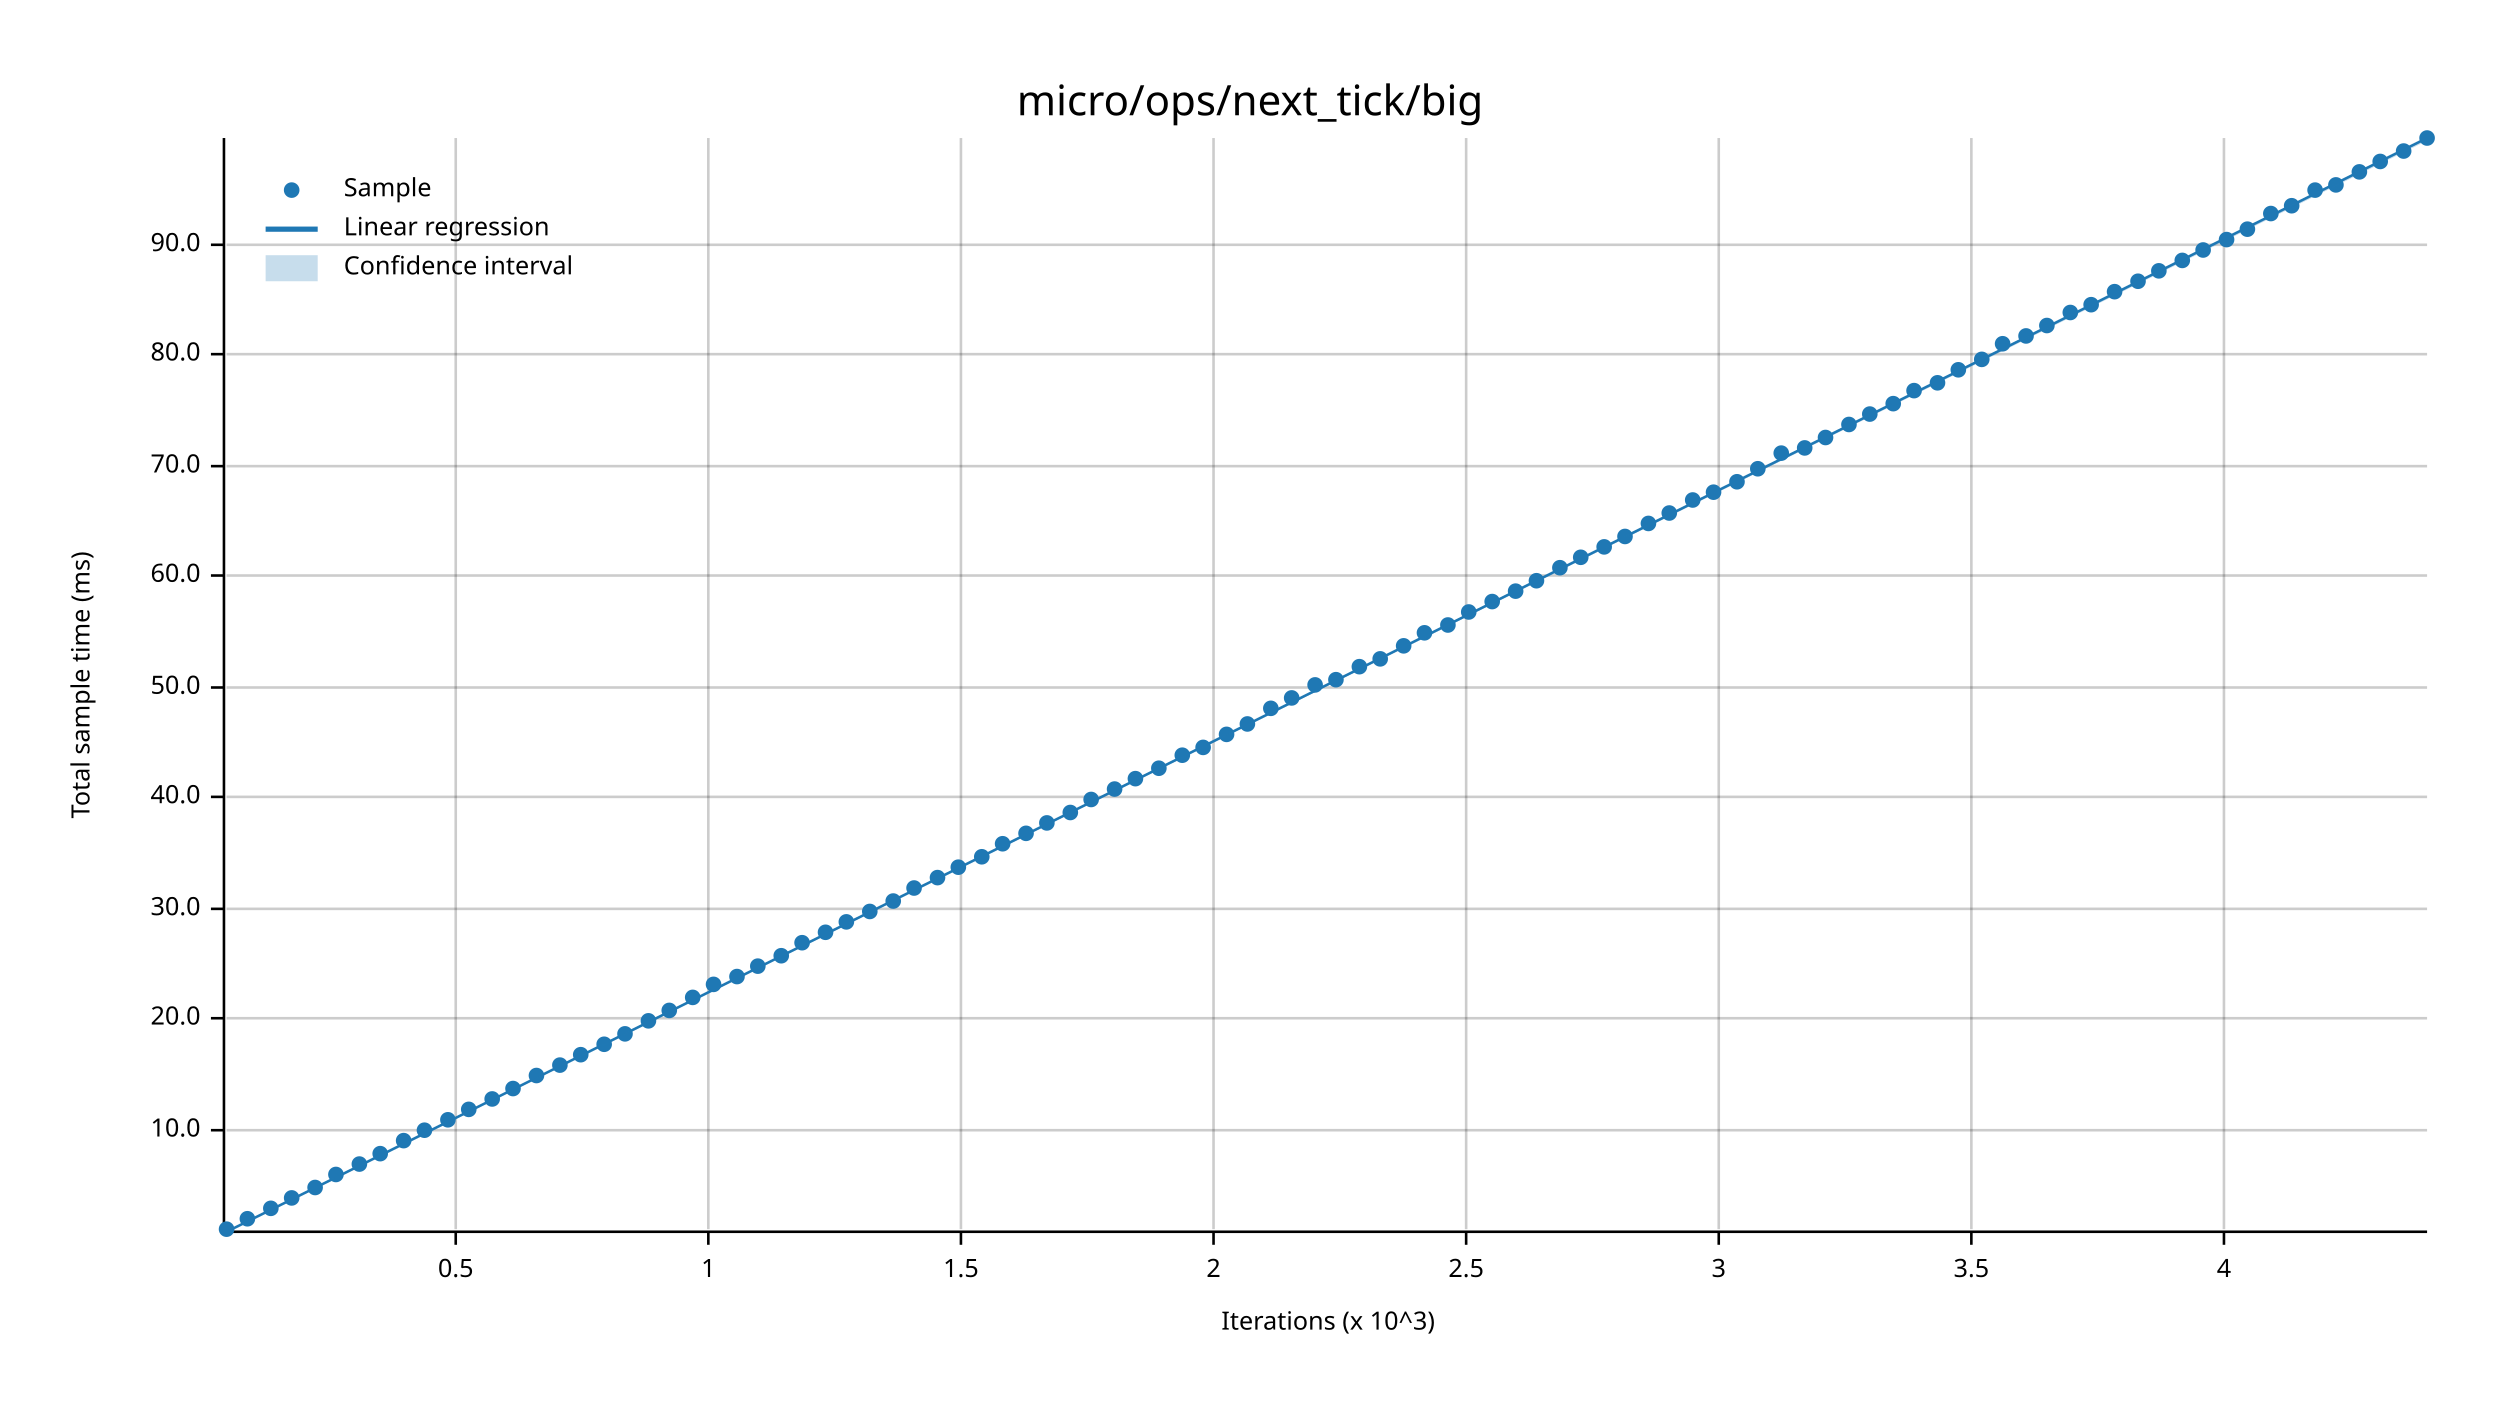
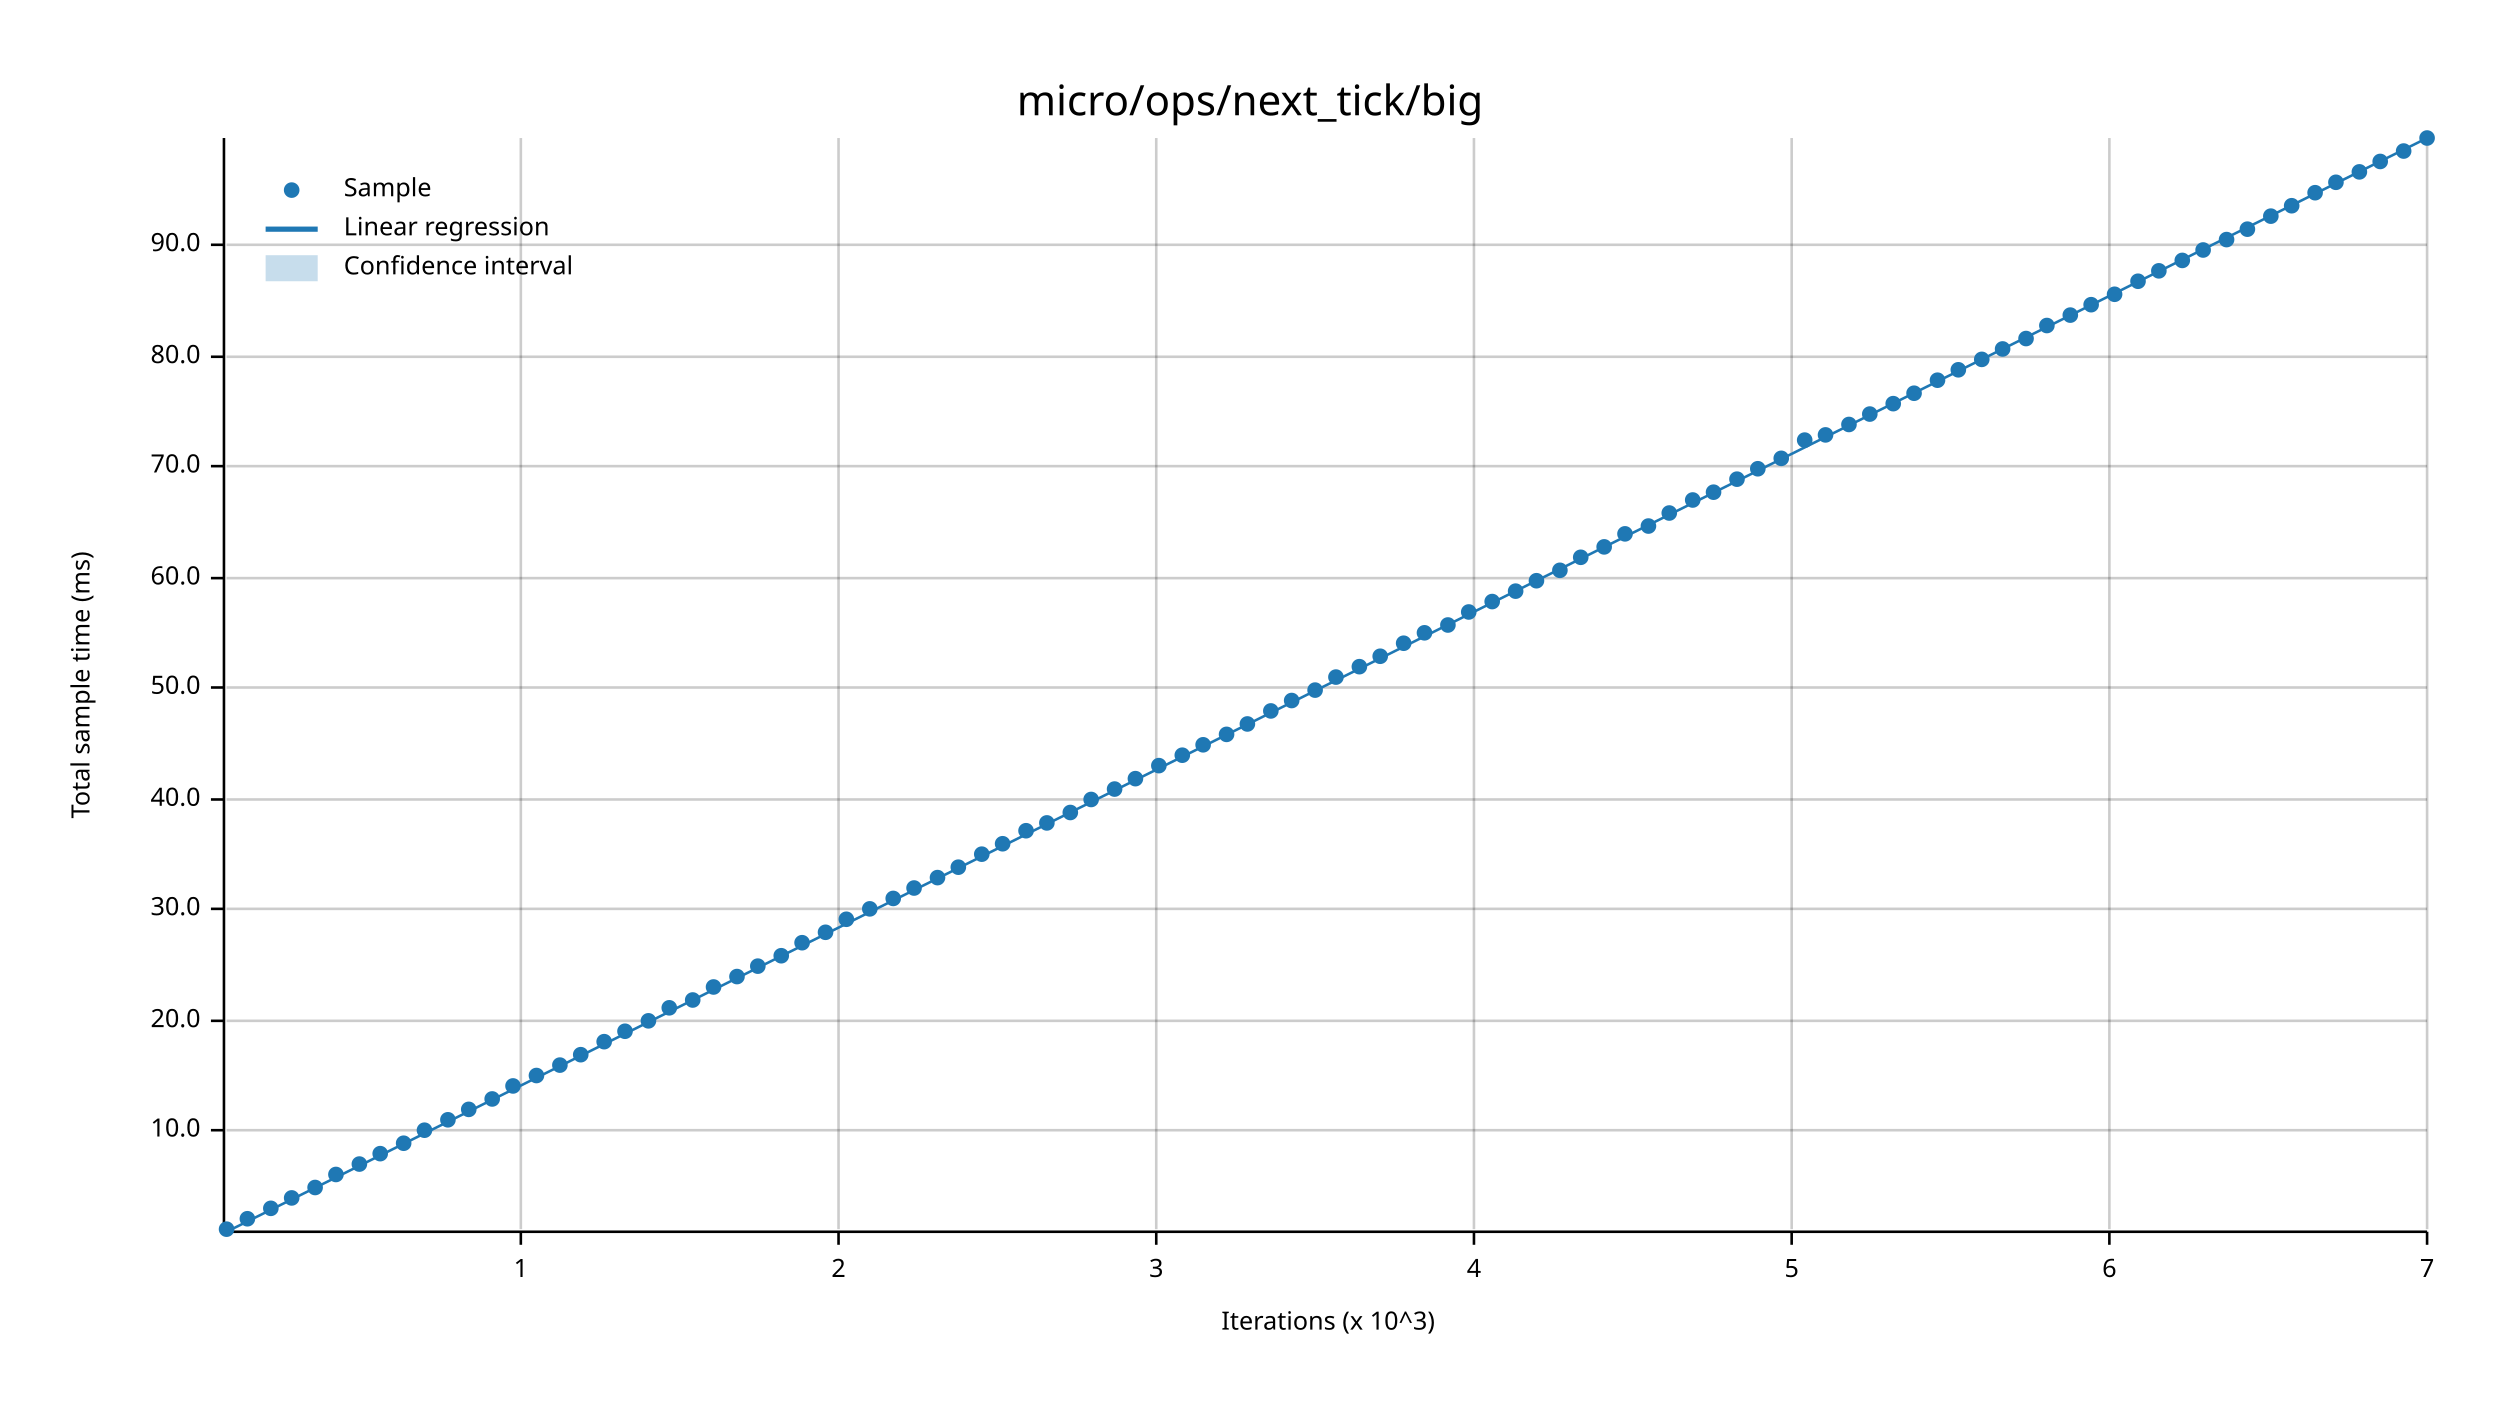
<svg xmlns="http://www.w3.org/2000/svg" width="960" height="540" viewBox="0 0 960 540">
  <text x="480" y="32" dy="0.76em" text-anchor="middle" font-family="sans-serif" font-size="16.129" opacity="1" fill="#000000">
micro/ops/next_tick/big
</text>
  <text x="27" y="263" dy="0.76em" text-anchor="middle" font-family="sans-serif" font-size="9.677" opacity="1" fill="#000000" transform="rotate(270, 27, 263)">
Total sample time (ms)
</text>
  <text x="510" y="513" dy="-0.5ex" text-anchor="middle" font-family="sans-serif" font-size="9.677" opacity="1" fill="#000000">
Iterations (x 10^3)
</text>
-   <line opacity="0.2" stroke="#000000" stroke-width="1" x1="175" y1="472" x2="175" y2="53" />
-   <line opacity="0.2" stroke="#000000" stroke-width="1" x1="272" y1="472" x2="272" y2="53" />
-   <line opacity="0.2" stroke="#000000" stroke-width="1" x1="369" y1="472" x2="369" y2="53" />
-   <line opacity="0.2" stroke="#000000" stroke-width="1" x1="466" y1="472" x2="466" y2="53" />
-   <line opacity="0.2" stroke="#000000" stroke-width="1" x1="563" y1="472" x2="563" y2="53" />
-   <line opacity="0.2" stroke="#000000" stroke-width="1" x1="660" y1="472" x2="660" y2="53" />
-   <line opacity="0.2" stroke="#000000" stroke-width="1" x1="757" y1="472" x2="757" y2="53" />
-   <line opacity="0.2" stroke="#000000" stroke-width="1" x1="854" y1="472" x2="854" y2="53" />
+   <line opacity="0.2" stroke="#000000" stroke-width="1" x1="200" y1="472" x2="200" y2="53" />
+   <line opacity="0.2" stroke="#000000" stroke-width="1" x1="322" y1="472" x2="322" y2="53" />
+   <line opacity="0.2" stroke="#000000" stroke-width="1" x1="444" y1="472" x2="444" y2="53" />
+   <line opacity="0.2" stroke="#000000" stroke-width="1" x1="566" y1="472" x2="566" y2="53" />
+   <line opacity="0.2" stroke="#000000" stroke-width="1" x1="688" y1="472" x2="688" y2="53" />
+   <line opacity="0.2" stroke="#000000" stroke-width="1" x1="810" y1="472" x2="810" y2="53" />
+   <line opacity="0.2" stroke="#000000" stroke-width="1" x1="932" y1="472" x2="932" y2="53" />
  <line opacity="0.2" stroke="#000000" stroke-width="1" x1="87" y1="434" x2="932" y2="434" />
-   <line opacity="0.2" stroke="#000000" stroke-width="1" x1="87" y1="391" x2="932" y2="391" />
+   <line opacity="0.2" stroke="#000000" stroke-width="1" x1="87" y1="392" x2="932" y2="392" />
  <line opacity="0.2" stroke="#000000" stroke-width="1" x1="87" y1="349" x2="932" y2="349" />
-   <line opacity="0.2" stroke="#000000" stroke-width="1" x1="87" y1="306" x2="932" y2="306" />
+   <line opacity="0.2" stroke="#000000" stroke-width="1" x1="87" y1="307" x2="932" y2="307" />
  <line opacity="0.2" stroke="#000000" stroke-width="1" x1="87" y1="264" x2="932" y2="264" />
-   <line opacity="0.2" stroke="#000000" stroke-width="1" x1="87" y1="221" x2="932" y2="221" />
+   <line opacity="0.2" stroke="#000000" stroke-width="1" x1="87" y1="222" x2="932" y2="222" />
  <line opacity="0.2" stroke="#000000" stroke-width="1" x1="87" y1="179" x2="932" y2="179" />
-   <line opacity="0.2" stroke="#000000" stroke-width="1" x1="87" y1="136" x2="932" y2="136" />
+   <line opacity="0.2" stroke="#000000" stroke-width="1" x1="87" y1="137" x2="932" y2="137" />
  <line opacity="0.2" stroke="#000000" stroke-width="1" x1="87" y1="94" x2="932" y2="94" />
  <polyline fill="none" opacity="1" stroke="#000000" stroke-width="1" points="86,53 86,472 " />
  <text x="77" y="434" dy="0.5ex" text-anchor="end" font-family="sans-serif" font-size="9.677" opacity="1" fill="#000000">
10.0
</text>
  <polyline fill="none" opacity="1" stroke="#000000" stroke-width="1" points="81,434 86,434 " />
-   <text x="77" y="391" dy="0.5ex" text-anchor="end" font-family="sans-serif" font-size="9.677" opacity="1" fill="#000000">
+   <text x="77" y="392" dy="0.5ex" text-anchor="end" font-family="sans-serif" font-size="9.677" opacity="1" fill="#000000">
20.0
</text>
-   <polyline fill="none" opacity="1" stroke="#000000" stroke-width="1" points="81,391 86,391 " />
+   <polyline fill="none" opacity="1" stroke="#000000" stroke-width="1" points="81,392 86,392 " />
  <text x="77" y="349" dy="0.5ex" text-anchor="end" font-family="sans-serif" font-size="9.677" opacity="1" fill="#000000">
30.0
</text>
  <polyline fill="none" opacity="1" stroke="#000000" stroke-width="1" points="81,349 86,349 " />
-   <text x="77" y="306" dy="0.5ex" text-anchor="end" font-family="sans-serif" font-size="9.677" opacity="1" fill="#000000">
+   <text x="77" y="307" dy="0.5ex" text-anchor="end" font-family="sans-serif" font-size="9.677" opacity="1" fill="#000000">
40.0
</text>
-   <polyline fill="none" opacity="1" stroke="#000000" stroke-width="1" points="81,306 86,306 " />
+   <polyline fill="none" opacity="1" stroke="#000000" stroke-width="1" points="81,307 86,307 " />
  <text x="77" y="264" dy="0.5ex" text-anchor="end" font-family="sans-serif" font-size="9.677" opacity="1" fill="#000000">
50.0
</text>
  <polyline fill="none" opacity="1" stroke="#000000" stroke-width="1" points="81,264 86,264 " />
-   <text x="77" y="221" dy="0.5ex" text-anchor="end" font-family="sans-serif" font-size="9.677" opacity="1" fill="#000000">
+   <text x="77" y="222" dy="0.5ex" text-anchor="end" font-family="sans-serif" font-size="9.677" opacity="1" fill="#000000">
60.0
</text>
-   <polyline fill="none" opacity="1" stroke="#000000" stroke-width="1" points="81,221 86,221 " />
+   <polyline fill="none" opacity="1" stroke="#000000" stroke-width="1" points="81,222 86,222 " />
  <text x="77" y="179" dy="0.5ex" text-anchor="end" font-family="sans-serif" font-size="9.677" opacity="1" fill="#000000">
70.0
</text>
  <polyline fill="none" opacity="1" stroke="#000000" stroke-width="1" points="81,179 86,179 " />
-   <text x="77" y="136" dy="0.5ex" text-anchor="end" font-family="sans-serif" font-size="9.677" opacity="1" fill="#000000">
+   <text x="77" y="137" dy="0.5ex" text-anchor="end" font-family="sans-serif" font-size="9.677" opacity="1" fill="#000000">
80.0
</text>
-   <polyline fill="none" opacity="1" stroke="#000000" stroke-width="1" points="81,136 86,136 " />
+   <polyline fill="none" opacity="1" stroke="#000000" stroke-width="1" points="81,137 86,137 " />
  <text x="77" y="94" dy="0.5ex" text-anchor="end" font-family="sans-serif" font-size="9.677" opacity="1" fill="#000000">
90.0
</text>
  <polyline fill="none" opacity="1" stroke="#000000" stroke-width="1" points="81,94 86,94 " />
  <polyline fill="none" opacity="1" stroke="#000000" stroke-width="1" points="87,473 932,473 " />
-   <text x="175" y="483" dy="0.76em" text-anchor="middle" font-family="sans-serif" font-size="9.677" opacity="1" fill="#000000">
- 0.5
- </text>
-   <polyline fill="none" opacity="1" stroke="#000000" stroke-width="1" points="175,473 175,478 " />
-   <text x="272" y="483" dy="0.76em" text-anchor="middle" font-family="sans-serif" font-size="9.677" opacity="1" fill="#000000">
+   <text x="200" y="483" dy="0.76em" text-anchor="middle" font-family="sans-serif" font-size="9.677" opacity="1" fill="#000000">
1
</text>
-   <polyline fill="none" opacity="1" stroke="#000000" stroke-width="1" points="272,473 272,478 " />
-   <text x="369" y="483" dy="0.76em" text-anchor="middle" font-family="sans-serif" font-size="9.677" opacity="1" fill="#000000">
- 1.5
- </text>
-   <polyline fill="none" opacity="1" stroke="#000000" stroke-width="1" points="369,473 369,478 " />
-   <text x="466" y="483" dy="0.76em" text-anchor="middle" font-family="sans-serif" font-size="9.677" opacity="1" fill="#000000">
+   <polyline fill="none" opacity="1" stroke="#000000" stroke-width="1" points="200,473 200,478 " />
+   <text x="322" y="483" dy="0.76em" text-anchor="middle" font-family="sans-serif" font-size="9.677" opacity="1" fill="#000000">
2
</text>
-   <polyline fill="none" opacity="1" stroke="#000000" stroke-width="1" points="466,473 466,478 " />
-   <text x="563" y="483" dy="0.76em" text-anchor="middle" font-family="sans-serif" font-size="9.677" opacity="1" fill="#000000">
- 2.5
- </text>
-   <polyline fill="none" opacity="1" stroke="#000000" stroke-width="1" points="563,473 563,478 " />
-   <text x="660" y="483" dy="0.76em" text-anchor="middle" font-family="sans-serif" font-size="9.677" opacity="1" fill="#000000">
+   <polyline fill="none" opacity="1" stroke="#000000" stroke-width="1" points="322,473 322,478 " />
+   <text x="444" y="483" dy="0.76em" text-anchor="middle" font-family="sans-serif" font-size="9.677" opacity="1" fill="#000000">
3
</text>
-   <polyline fill="none" opacity="1" stroke="#000000" stroke-width="1" points="660,473 660,478 " />
-   <text x="757" y="483" dy="0.76em" text-anchor="middle" font-family="sans-serif" font-size="9.677" opacity="1" fill="#000000">
- 3.5
- </text>
-   <polyline fill="none" opacity="1" stroke="#000000" stroke-width="1" points="757,473 757,478 " />
-   <text x="854" y="483" dy="0.76em" text-anchor="middle" font-family="sans-serif" font-size="9.677" opacity="1" fill="#000000">
+   <polyline fill="none" opacity="1" stroke="#000000" stroke-width="1" points="444,473 444,478 " />
+   <text x="566" y="483" dy="0.76em" text-anchor="middle" font-family="sans-serif" font-size="9.677" opacity="1" fill="#000000">
4
</text>
-   <polyline fill="none" opacity="1" stroke="#000000" stroke-width="1" points="854,473 854,478 " />
+   <polyline fill="none" opacity="1" stroke="#000000" stroke-width="1" points="566,473 566,478 " />
+   <text x="688" y="483" dy="0.76em" text-anchor="middle" font-family="sans-serif" font-size="9.677" opacity="1" fill="#000000">
+ 5
+ </text>
+   <polyline fill="none" opacity="1" stroke="#000000" stroke-width="1" points="688,473 688,478 " />
+   <text x="810" y="483" dy="0.76em" text-anchor="middle" font-family="sans-serif" font-size="9.677" opacity="1" fill="#000000">
+ 6
+ </text>
+   <polyline fill="none" opacity="1" stroke="#000000" stroke-width="1" points="810,473 810,478 " />
+   <text x="932" y="483" dy="0.76em" text-anchor="middle" font-family="sans-serif" font-size="9.677" opacity="1" fill="#000000">
+ 7
+ </text>
+   <polyline fill="none" opacity="1" stroke="#000000" stroke-width="1" points="932,473 932,478 " />
  <circle cx="87" cy="472" r="3" opacity="1" fill="#1F78B4" stroke="none" stroke-width="1" />
  <circle cx="95" cy="468" r="3" opacity="1" fill="#1F78B4" stroke="none" stroke-width="1" />
  <circle cx="104" cy="464" r="3" opacity="1" fill="#1F78B4" stroke="none" stroke-width="1" />
  <circle cx="112" cy="460" r="3" opacity="1" fill="#1F78B4" stroke="none" stroke-width="1" />
  <circle cx="121" cy="456" r="3" opacity="1" fill="#1F78B4" stroke="none" stroke-width="1" />
  <circle cx="129" cy="451" r="3" opacity="1" fill="#1F78B4" stroke="none" stroke-width="1" />
  <circle cx="138" cy="447" r="3" opacity="1" fill="#1F78B4" stroke="none" stroke-width="1" />
  <circle cx="146" cy="443" r="3" opacity="1" fill="#1F78B4" stroke="none" stroke-width="1" />
-   <circle cx="155" cy="438" r="3" opacity="1" fill="#1F78B4" stroke="none" stroke-width="1" />
+   <circle cx="155" cy="439" r="3" opacity="1" fill="#1F78B4" stroke="none" stroke-width="1" />
  <circle cx="163" cy="434" r="3" opacity="1" fill="#1F78B4" stroke="none" stroke-width="1" />
  <circle cx="172" cy="430" r="3" opacity="1" fill="#1F78B4" stroke="none" stroke-width="1" />
  <circle cx="180" cy="426" r="3" opacity="1" fill="#1F78B4" stroke="none" stroke-width="1" />
  <circle cx="189" cy="422" r="3" opacity="1" fill="#1F78B4" stroke="none" stroke-width="1" />
-   <circle cx="197" cy="418" r="3" opacity="1" fill="#1F78B4" stroke="none" stroke-width="1" />
+   <circle cx="197" cy="417" r="3" opacity="1" fill="#1F78B4" stroke="none" stroke-width="1" />
  <circle cx="206" cy="413" r="3" opacity="1" fill="#1F78B4" stroke="none" stroke-width="1" />
  <circle cx="215" cy="409" r="3" opacity="1" fill="#1F78B4" stroke="none" stroke-width="1" />
  <circle cx="223" cy="405" r="3" opacity="1" fill="#1F78B4" stroke="none" stroke-width="1" />
-   <circle cx="232" cy="401" r="3" opacity="1" fill="#1F78B4" stroke="none" stroke-width="1" />
-   <circle cx="240" cy="397" r="3" opacity="1" fill="#1F78B4" stroke="none" stroke-width="1" />
+   <circle cx="232" cy="400" r="3" opacity="1" fill="#1F78B4" stroke="none" stroke-width="1" />
+   <circle cx="240" cy="396" r="3" opacity="1" fill="#1F78B4" stroke="none" stroke-width="1" />
  <circle cx="249" cy="392" r="3" opacity="1" fill="#1F78B4" stroke="none" stroke-width="1" />
-   <circle cx="257" cy="388" r="3" opacity="1" fill="#1F78B4" stroke="none" stroke-width="1" />
-   <circle cx="266" cy="383" r="3" opacity="1" fill="#1F78B4" stroke="none" stroke-width="1" />
-   <circle cx="274" cy="378" r="3" opacity="1" fill="#1F78B4" stroke="none" stroke-width="1" />
+   <circle cx="257" cy="387" r="3" opacity="1" fill="#1F78B4" stroke="none" stroke-width="1" />
+   <circle cx="266" cy="384" r="3" opacity="1" fill="#1F78B4" stroke="none" stroke-width="1" />
+   <circle cx="274" cy="379" r="3" opacity="1" fill="#1F78B4" stroke="none" stroke-width="1" />
  <circle cx="283" cy="375" r="3" opacity="1" fill="#1F78B4" stroke="none" stroke-width="1" />
  <circle cx="291" cy="371" r="3" opacity="1" fill="#1F78B4" stroke="none" stroke-width="1" />
  <circle cx="300" cy="367" r="3" opacity="1" fill="#1F78B4" stroke="none" stroke-width="1" />
  <circle cx="308" cy="362" r="3" opacity="1" fill="#1F78B4" stroke="none" stroke-width="1" />
  <circle cx="317" cy="358" r="3" opacity="1" fill="#1F78B4" stroke="none" stroke-width="1" />
-   <circle cx="325" cy="354" r="3" opacity="1" fill="#1F78B4" stroke="none" stroke-width="1" />
-   <circle cx="334" cy="350" r="3" opacity="1" fill="#1F78B4" stroke="none" stroke-width="1" />
-   <circle cx="343" cy="346" r="3" opacity="1" fill="#1F78B4" stroke="none" stroke-width="1" />
+   <circle cx="325" cy="353" r="3" opacity="1" fill="#1F78B4" stroke="none" stroke-width="1" />
+   <circle cx="334" cy="349" r="3" opacity="1" fill="#1F78B4" stroke="none" stroke-width="1" />
+   <circle cx="343" cy="345" r="3" opacity="1" fill="#1F78B4" stroke="none" stroke-width="1" />
  <circle cx="351" cy="341" r="3" opacity="1" fill="#1F78B4" stroke="none" stroke-width="1" />
  <circle cx="360" cy="337" r="3" opacity="1" fill="#1F78B4" stroke="none" stroke-width="1" />
  <circle cx="368" cy="333" r="3" opacity="1" fill="#1F78B4" stroke="none" stroke-width="1" />
-   <circle cx="377" cy="329" r="3" opacity="1" fill="#1F78B4" stroke="none" stroke-width="1" />
+   <circle cx="377" cy="328" r="3" opacity="1" fill="#1F78B4" stroke="none" stroke-width="1" />
  <circle cx="385" cy="324" r="3" opacity="1" fill="#1F78B4" stroke="none" stroke-width="1" />
-   <circle cx="394" cy="320" r="3" opacity="1" fill="#1F78B4" stroke="none" stroke-width="1" />
+   <circle cx="394" cy="319" r="3" opacity="1" fill="#1F78B4" stroke="none" stroke-width="1" />
  <circle cx="402" cy="316" r="3" opacity="1" fill="#1F78B4" stroke="none" stroke-width="1" />
  <circle cx="411" cy="312" r="3" opacity="1" fill="#1F78B4" stroke="none" stroke-width="1" />
  <circle cx="419" cy="307" r="3" opacity="1" fill="#1F78B4" stroke="none" stroke-width="1" />
  <circle cx="428" cy="303" r="3" opacity="1" fill="#1F78B4" stroke="none" stroke-width="1" />
  <circle cx="436" cy="299" r="3" opacity="1" fill="#1F78B4" stroke="none" stroke-width="1" />
-   <circle cx="445" cy="295" r="3" opacity="1" fill="#1F78B4" stroke="none" stroke-width="1" />
+   <circle cx="445" cy="294" r="3" opacity="1" fill="#1F78B4" stroke="none" stroke-width="1" />
  <circle cx="454" cy="290" r="3" opacity="1" fill="#1F78B4" stroke="none" stroke-width="1" />
-   <circle cx="462" cy="287" r="3" opacity="1" fill="#1F78B4" stroke="none" stroke-width="1" />
+   <circle cx="462" cy="286" r="3" opacity="1" fill="#1F78B4" stroke="none" stroke-width="1" />
  <circle cx="471" cy="282" r="3" opacity="1" fill="#1F78B4" stroke="none" stroke-width="1" />
  <circle cx="479" cy="278" r="3" opacity="1" fill="#1F78B4" stroke="none" stroke-width="1" />
-   <circle cx="488" cy="272" r="3" opacity="1" fill="#1F78B4" stroke="none" stroke-width="1" />
-   <circle cx="496" cy="268" r="3" opacity="1" fill="#1F78B4" stroke="none" stroke-width="1" />
-   <circle cx="505" cy="263" r="3" opacity="1" fill="#1F78B4" stroke="none" stroke-width="1" />
-   <circle cx="513" cy="261" r="3" opacity="1" fill="#1F78B4" stroke="none" stroke-width="1" />
+   <circle cx="488" cy="273" r="3" opacity="1" fill="#1F78B4" stroke="none" stroke-width="1" />
+   <circle cx="496" cy="269" r="3" opacity="1" fill="#1F78B4" stroke="none" stroke-width="1" />
+   <circle cx="505" cy="265" r="3" opacity="1" fill="#1F78B4" stroke="none" stroke-width="1" />
+   <circle cx="513" cy="260" r="3" opacity="1" fill="#1F78B4" stroke="none" stroke-width="1" />
  <circle cx="522" cy="256" r="3" opacity="1" fill="#1F78B4" stroke="none" stroke-width="1" />
-   <circle cx="530" cy="253" r="3" opacity="1" fill="#1F78B4" stroke="none" stroke-width="1" />
-   <circle cx="539" cy="248" r="3" opacity="1" fill="#1F78B4" stroke="none" stroke-width="1" />
+   <circle cx="530" cy="252" r="3" opacity="1" fill="#1F78B4" stroke="none" stroke-width="1" />
+   <circle cx="539" cy="247" r="3" opacity="1" fill="#1F78B4" stroke="none" stroke-width="1" />
  <circle cx="547" cy="243" r="3" opacity="1" fill="#1F78B4" stroke="none" stroke-width="1" />
  <circle cx="556" cy="240" r="3" opacity="1" fill="#1F78B4" stroke="none" stroke-width="1" />
  <circle cx="564" cy="235" r="3" opacity="1" fill="#1F78B4" stroke="none" stroke-width="1" />
  <circle cx="573" cy="231" r="3" opacity="1" fill="#1F78B4" stroke="none" stroke-width="1" />
  <circle cx="582" cy="227" r="3" opacity="1" fill="#1F78B4" stroke="none" stroke-width="1" />
  <circle cx="590" cy="223" r="3" opacity="1" fill="#1F78B4" stroke="none" stroke-width="1" />
-   <circle cx="599" cy="218" r="3" opacity="1" fill="#1F78B4" stroke="none" stroke-width="1" />
+   <circle cx="599" cy="219" r="3" opacity="1" fill="#1F78B4" stroke="none" stroke-width="1" />
  <circle cx="607" cy="214" r="3" opacity="1" fill="#1F78B4" stroke="none" stroke-width="1" />
  <circle cx="616" cy="210" r="3" opacity="1" fill="#1F78B4" stroke="none" stroke-width="1" />
-   <circle cx="624" cy="206" r="3" opacity="1" fill="#1F78B4" stroke="none" stroke-width="1" />
-   <circle cx="633" cy="201" r="3" opacity="1" fill="#1F78B4" stroke="none" stroke-width="1" />
+   <circle cx="624" cy="205" r="3" opacity="1" fill="#1F78B4" stroke="none" stroke-width="1" />
+   <circle cx="633" cy="202" r="3" opacity="1" fill="#1F78B4" stroke="none" stroke-width="1" />
  <circle cx="641" cy="197" r="3" opacity="1" fill="#1F78B4" stroke="none" stroke-width="1" />
  <circle cx="650" cy="192" r="3" opacity="1" fill="#1F78B4" stroke="none" stroke-width="1" />
  <circle cx="658" cy="189" r="3" opacity="1" fill="#1F78B4" stroke="none" stroke-width="1" />
-   <circle cx="667" cy="185" r="3" opacity="1" fill="#1F78B4" stroke="none" stroke-width="1" />
+   <circle cx="667" cy="184" r="3" opacity="1" fill="#1F78B4" stroke="none" stroke-width="1" />
  <circle cx="675" cy="180" r="3" opacity="1" fill="#1F78B4" stroke="none" stroke-width="1" />
-   <circle cx="684" cy="174" r="3" opacity="1" fill="#1F78B4" stroke="none" stroke-width="1" />
-   <circle cx="693" cy="172" r="3" opacity="1" fill="#1F78B4" stroke="none" stroke-width="1" />
-   <circle cx="701" cy="168" r="3" opacity="1" fill="#1F78B4" stroke="none" stroke-width="1" />
+   <circle cx="684" cy="176" r="3" opacity="1" fill="#1F78B4" stroke="none" stroke-width="1" />
+   <circle cx="693" cy="169" r="3" opacity="1" fill="#1F78B4" stroke="none" stroke-width="1" />
+   <circle cx="701" cy="167" r="3" opacity="1" fill="#1F78B4" stroke="none" stroke-width="1" />
  <circle cx="710" cy="163" r="3" opacity="1" fill="#1F78B4" stroke="none" stroke-width="1" />
  <circle cx="718" cy="159" r="3" opacity="1" fill="#1F78B4" stroke="none" stroke-width="1" />
  <circle cx="727" cy="155" r="3" opacity="1" fill="#1F78B4" stroke="none" stroke-width="1" />
-   <circle cx="735" cy="150" r="3" opacity="1" fill="#1F78B4" stroke="none" stroke-width="1" />
-   <circle cx="744" cy="147" r="3" opacity="1" fill="#1F78B4" stroke="none" stroke-width="1" />
+   <circle cx="735" cy="151" r="3" opacity="1" fill="#1F78B4" stroke="none" stroke-width="1" />
+   <circle cx="744" cy="146" r="3" opacity="1" fill="#1F78B4" stroke="none" stroke-width="1" />
  <circle cx="752" cy="142" r="3" opacity="1" fill="#1F78B4" stroke="none" stroke-width="1" />
  <circle cx="761" cy="138" r="3" opacity="1" fill="#1F78B4" stroke="none" stroke-width="1" />
-   <circle cx="769" cy="132" r="3" opacity="1" fill="#1F78B4" stroke="none" stroke-width="1" />
-   <circle cx="778" cy="129" r="3" opacity="1" fill="#1F78B4" stroke="none" stroke-width="1" />
+   <circle cx="769" cy="134" r="3" opacity="1" fill="#1F78B4" stroke="none" stroke-width="1" />
+   <circle cx="778" cy="130" r="3" opacity="1" fill="#1F78B4" stroke="none" stroke-width="1" />
  <circle cx="786" cy="125" r="3" opacity="1" fill="#1F78B4" stroke="none" stroke-width="1" />
-   <circle cx="795" cy="120" r="3" opacity="1" fill="#1F78B4" stroke="none" stroke-width="1" />
+   <circle cx="795" cy="121" r="3" opacity="1" fill="#1F78B4" stroke="none" stroke-width="1" />
  <circle cx="803" cy="117" r="3" opacity="1" fill="#1F78B4" stroke="none" stroke-width="1" />
-   <circle cx="812" cy="112" r="3" opacity="1" fill="#1F78B4" stroke="none" stroke-width="1" />
+   <circle cx="812" cy="113" r="3" opacity="1" fill="#1F78B4" stroke="none" stroke-width="1" />
  <circle cx="821" cy="108" r="3" opacity="1" fill="#1F78B4" stroke="none" stroke-width="1" />
  <circle cx="829" cy="104" r="3" opacity="1" fill="#1F78B4" stroke="none" stroke-width="1" />
  <circle cx="838" cy="100" r="3" opacity="1" fill="#1F78B4" stroke="none" stroke-width="1" />
  <circle cx="846" cy="96" r="3" opacity="1" fill="#1F78B4" stroke="none" stroke-width="1" />
  <circle cx="855" cy="92" r="3" opacity="1" fill="#1F78B4" stroke="none" stroke-width="1" />
  <circle cx="863" cy="88" r="3" opacity="1" fill="#1F78B4" stroke="none" stroke-width="1" />
-   <circle cx="872" cy="82" r="3" opacity="1" fill="#1F78B4" stroke="none" stroke-width="1" />
+   <circle cx="872" cy="83" r="3" opacity="1" fill="#1F78B4" stroke="none" stroke-width="1" />
  <circle cx="880" cy="79" r="3" opacity="1" fill="#1F78B4" stroke="none" stroke-width="1" />
-   <circle cx="889" cy="73" r="3" opacity="1" fill="#1F78B4" stroke="none" stroke-width="1" />
-   <circle cx="897" cy="71" r="3" opacity="1" fill="#1F78B4" stroke="none" stroke-width="1" />
+   <circle cx="889" cy="74" r="3" opacity="1" fill="#1F78B4" stroke="none" stroke-width="1" />
+   <circle cx="897" cy="70" r="3" opacity="1" fill="#1F78B4" stroke="none" stroke-width="1" />
  <circle cx="906" cy="66" r="3" opacity="1" fill="#1F78B4" stroke="none" stroke-width="1" />
  <circle cx="914" cy="62" r="3" opacity="1" fill="#1F78B4" stroke="none" stroke-width="1" />
  <circle cx="923" cy="58" r="3" opacity="1" fill="#1F78B4" stroke="none" stroke-width="1" />
  <circle cx="932" cy="53" r="3" opacity="1" fill="#1F78B4" stroke="none" stroke-width="1" />
  <polyline fill="none" opacity="1" stroke="#1F78B4" stroke-width="1" points="87,473 932,53 " />
-   <polygon opacity="0.25" fill="#1F78B4" points="87,473 932,54 932,53 " />
+   <polygon opacity="0.25" fill="#1F78B4" points="87,473 932,53 932,53 " />
  <text x="132" y="68" dy="0.76em" text-anchor="start" font-family="sans-serif" font-size="9.677" opacity="1" fill="#000000">
Sample
</text>
  <text x="132" y="83" dy="0.76em" text-anchor="start" font-family="sans-serif" font-size="9.677" opacity="1" fill="#000000">
Linear regression
</text>
  <text x="132" y="98" dy="0.76em" text-anchor="start" font-family="sans-serif" font-size="9.677" opacity="1" fill="#000000">
Confidence interval
</text>
  <circle cx="112" cy="73" r="3" opacity="1" fill="#1F78B4" stroke="none" stroke-width="1" />
  <polyline fill="none" opacity="1" stroke="#1F78B4" stroke-width="2" points="102,88 122,88 " />
  <rect x="102" y="98" width="20" height="10" opacity="0.25" fill="#1F78B4" stroke="none" />
</svg>
